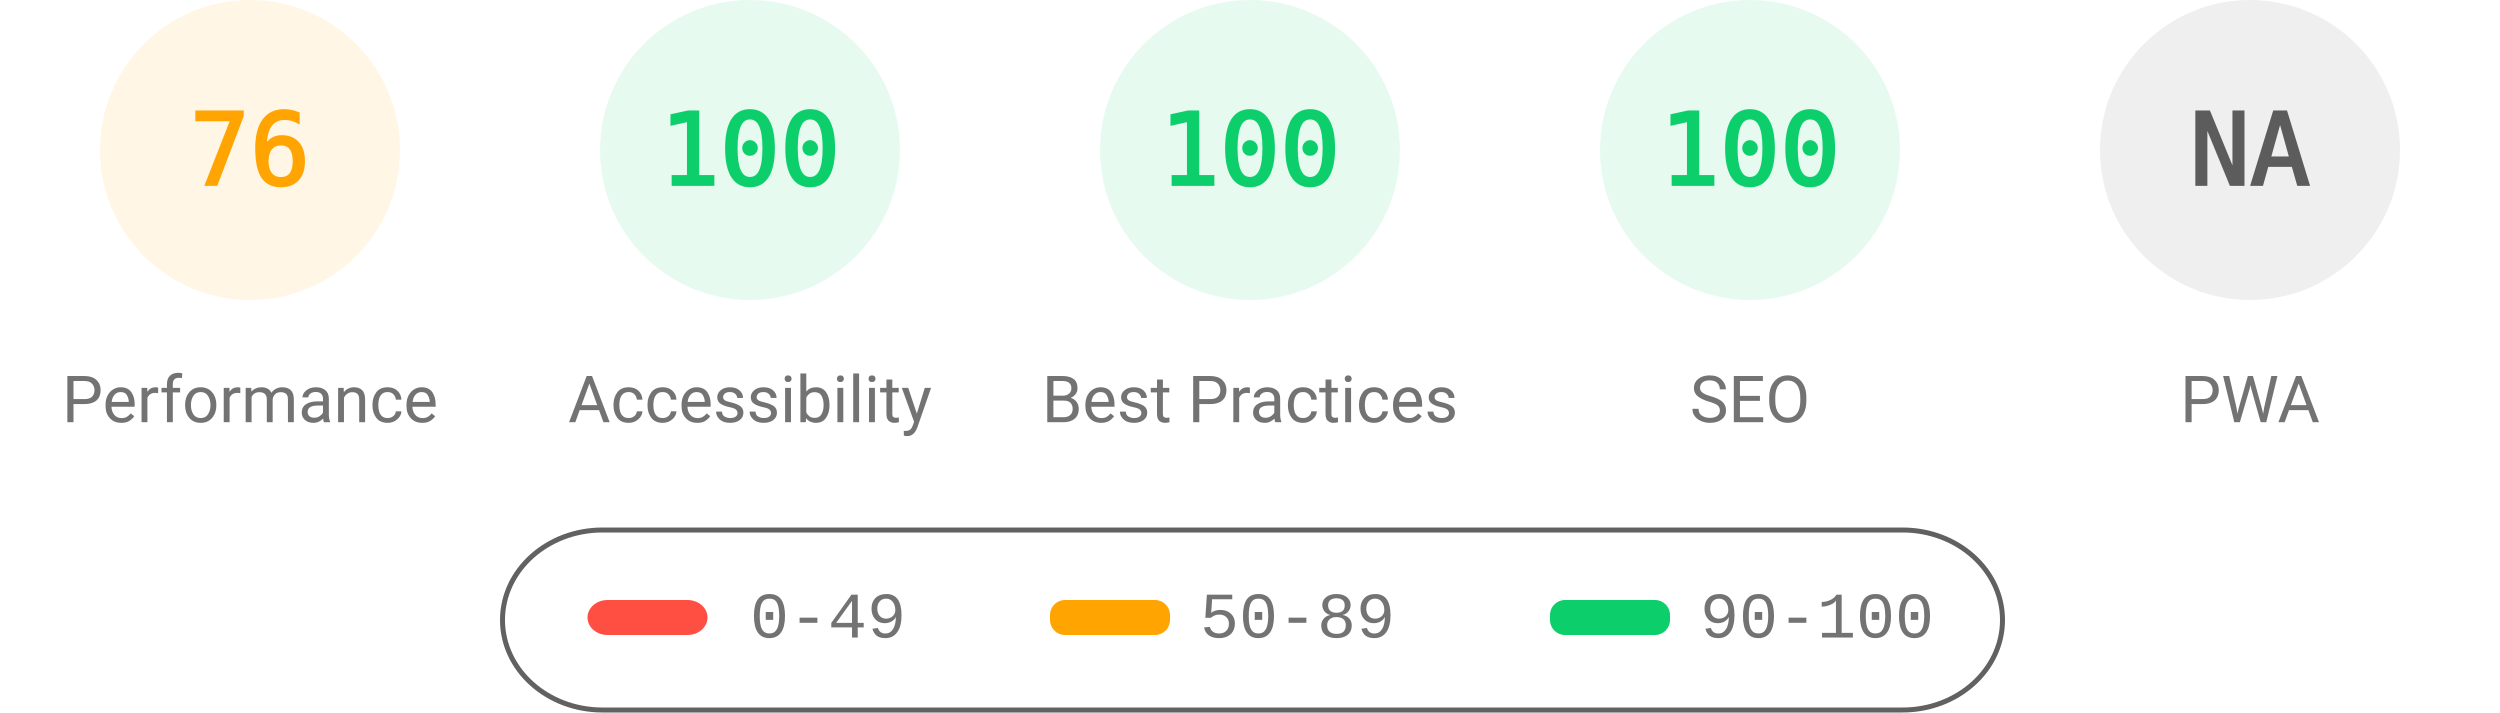
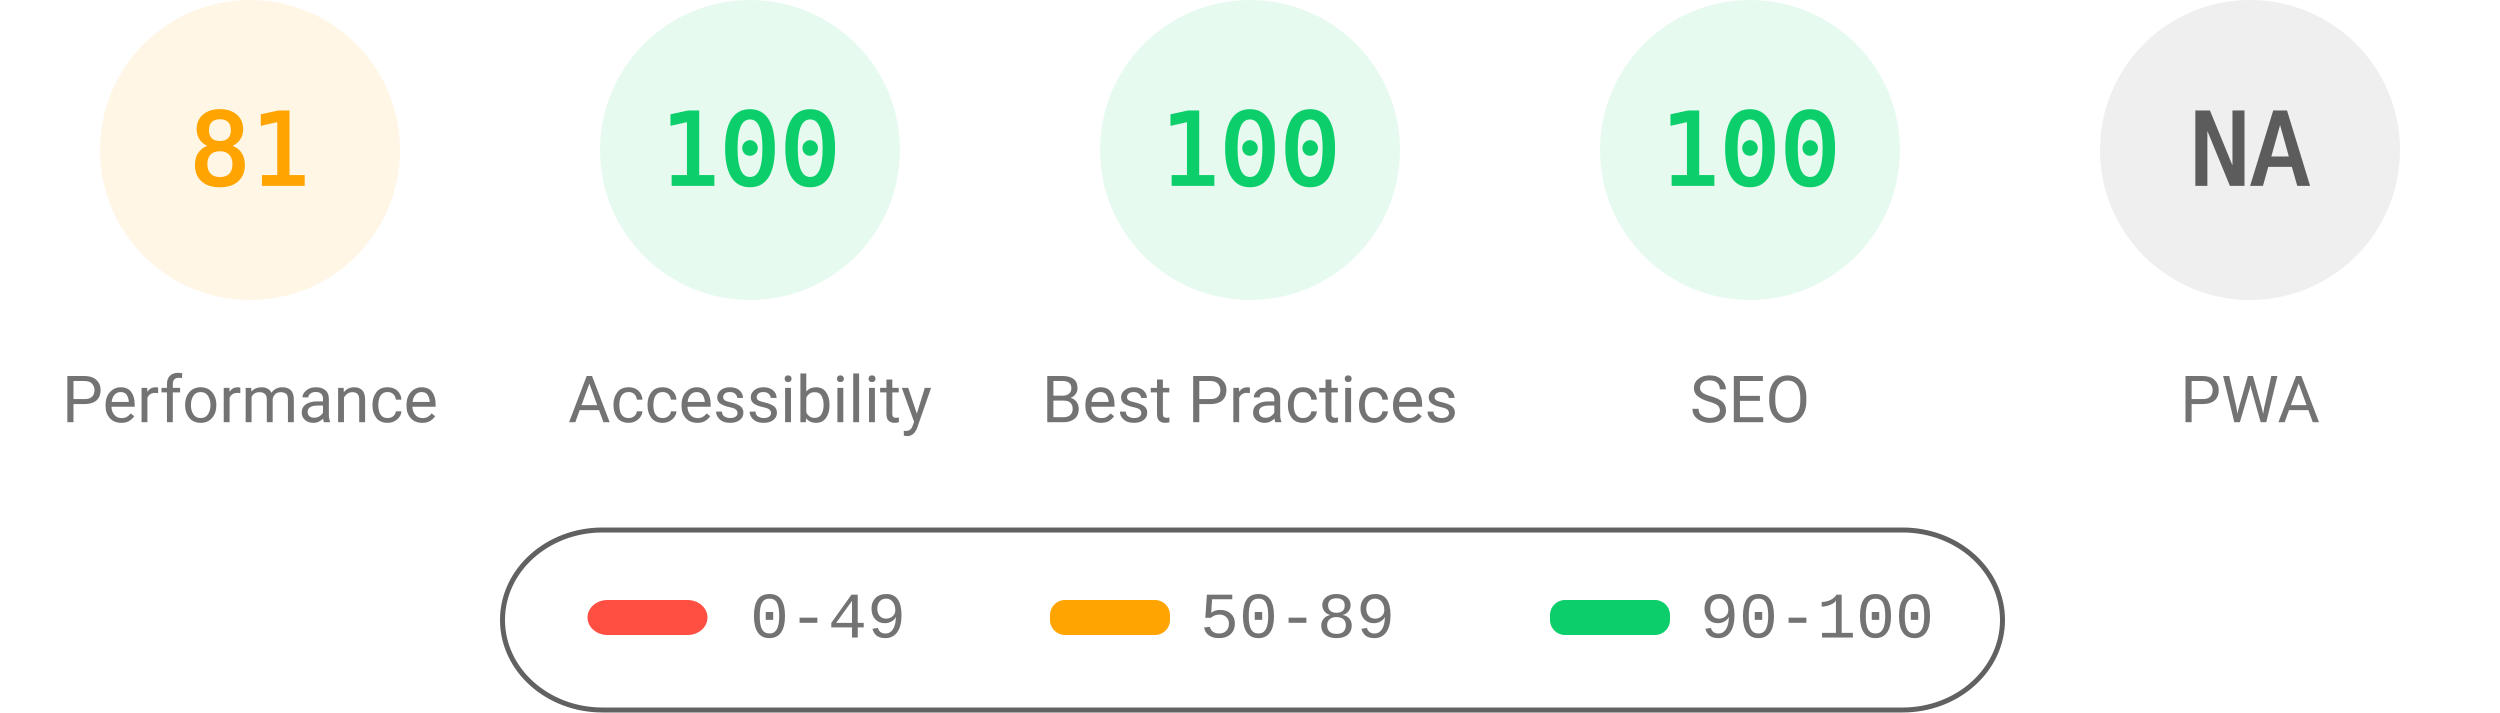
<svg xmlns="http://www.w3.org/2000/svg" fill="none" width="1000" height="285">
  <style>.gauge-base{opacity:.1}.gauge-arc{fill:none;animation-delay:250ms;stroke-linecap:round;transform:rotate(-90deg);transform-origin:100px 60px;animation:load-gauge 1s ease forwards}.guage-text{font-size:40px;font-family:monospace;text-align:center}.guage-red{color:#ff4e42;fill:#ff4e42;stroke:#ff4e42}.guage-orange{color:#ffa400;fill:#ffa400;stroke:#ffa400}.guage-green{color:#0cce6b;fill:#0cce6b;stroke:#0cce6b}.guage-undefined{color:#5c5c5c;fill:#5c5c5c;stroke:#5c5c5c}.guage-title{color:#737373;fill:#737373;stroke:none;font-size:26px;line-height:26px;font-family:Roboto,Halvetica,Arial,sans-serif}@keyframes load-gauge{from{stroke-dasharray:0 352.858}}</style>
  <svg class="guage-div guage-perf guage-orange" viewBox="0 0 200 200" width="200" height="200">
    <circle class="gauge-base" r="56" cx="100" cy="60" stroke-width="8" />
-     <circle class="gauge-arc guage-arc-1" r="56" cx="100" cy="60" stroke-width="8" style="stroke-dasharray:267.412,351.858" />
-     <text class="guage-text" x="100" y="60" alignment-baseline="central" dominant-baseline="central" text-anchor="middle">76</text>
+     <circle class="gauge-arc guage-arc-1" r="56" cx="100" cy="60" stroke-width="8" style="stroke-dasharray:285.005,351.858" />
+     <text class="guage-text" x="100" y="60" alignment-baseline="central" dominant-baseline="central" text-anchor="middle">81</text>
    <text class="guage-title" x="100" y="160" alignment-baseline="central" dominant-baseline="central" text-anchor="middle">Performance</text>
  </svg>
  <svg class="guage-div guage-acc guage-green" viewBox="0 0 200 200" width="200" height="200" x="200">
    <circle class="gauge-base" r="56" cx="100" cy="60" stroke-width="8" />
    <circle class="gauge-arc guage-arc-2" r="56" cx="100" cy="60" stroke-width="8" style="stroke-dasharray:351.858,351.858" />
    <text class="guage-text" x="100" y="60" alignment-baseline="central" dominant-baseline="central" text-anchor="middle">100</text>
    <text class="guage-title" x="100" y="160" alignment-baseline="central" dominant-baseline="central" text-anchor="middle">Accessibility</text>
  </svg>
  <svg class="guage-div guage-best guage-green" viewBox="0 0 200 200" width="200" height="200" x="400">
    <circle class="gauge-base" r="56" cx="100" cy="60" stroke-width="8" />
    <circle class="gauge-arc guage-arc-3" r="56" cx="100" cy="60" stroke-width="8" style="stroke-dasharray:351.858,351.858" />
    <text class="guage-text" x="100" y="60" alignment-baseline="central" dominant-baseline="central" text-anchor="middle">100</text>
    <text class="guage-title" x="100" y="160" alignment-baseline="central" dominant-baseline="central" text-anchor="middle">Best Practices</text>
  </svg>
  <svg class="guage-div guage-seo guage-green" viewBox="0 0 200 200" width="200" height="200" x="600">
    <circle class="gauge-base" r="56" cx="100" cy="60" stroke-width="8" />
    <circle class="gauge-arc guage-arc-4" r="56" cx="100" cy="60" stroke-width="8" style="stroke-dasharray:351.858,351.858" />
    <text class="guage-text" x="100" y="60" alignment-baseline="central" dominant-baseline="central" text-anchor="middle">100</text>
    <text class="guage-title" x="100" y="160" alignment-baseline="central" dominant-baseline="central" text-anchor="middle">SEO</text>
  </svg>
  <svg class="guage-div guage-pwa guage-undefined" viewBox="0 0 200 200" width="200" height="200" x="800">
    <circle class="gauge-base" r="56" cx="100" cy="60" stroke-width="8" />
    <circle class="gauge-arc guage-arc-4" r="56" cx="100" cy="60" stroke-width="8" style="stroke-dasharray:351.858,351.858" />
    <text class="guage-text" x="100" y="60" alignment-baseline="central" dominant-baseline="central" text-anchor="middle">NA</text>
    <text class="guage-title" x="100" y="160" alignment-baseline="central" dominant-baseline="central" text-anchor="middle">PWA</text>
  </svg>
  <svg width="604" height="76" x="200" y="210">
    <path fill="none" id="canvas_background" d="M-1-1h604v80H-1z" />
    <rect fill-opacity="0" stroke="#616161" stroke-width="2" rx="40" id="svg_2" height="72" width="600" y="2" x="1" fill="#000" />
    <rect stroke="#000" rx="8" id="svg_3" height="14" width="48" y="30" x="35" stroke-opacity="null" stroke-width="0" fill="#ff4e42" />
    <rect stroke="#000" rx="6" id="svg_4" height="14" width="48" y="30" x="220" stroke-opacity="null" stroke-width="0" fill="#ffa400" />
    <rect stroke="#000" rx="6" id="svg_5" height="14" width="48" y="30" x="420" stroke-opacity="null" stroke-width="0" fill="#0cce6b" />
    <text xml:space="preserve" text-anchor="start" font-family="'Courier New', Courier, monospace" font-size="26" id="svg_6" y="45" x="100" stroke-opacity="null" stroke-width="0" stroke="#000" fill="#737373">0-49</text>
    <text xml:space="preserve" text-anchor="start" font-family="'Courier New', Courier, monospace" font-size="26" id="svg_7" y="45" x="280" stroke-opacity="null" stroke-width="0" stroke="#000" fill="#737373">50-89</text>
    <text xml:space="preserve" text-anchor="start" font-family="'Courier New', Courier, monospace" font-size="26" id="svg_8" y="45" x="480" stroke-opacity="null" stroke-width="0" stroke="#000" fill="#737373">90-100</text>
  </svg>
</svg>
